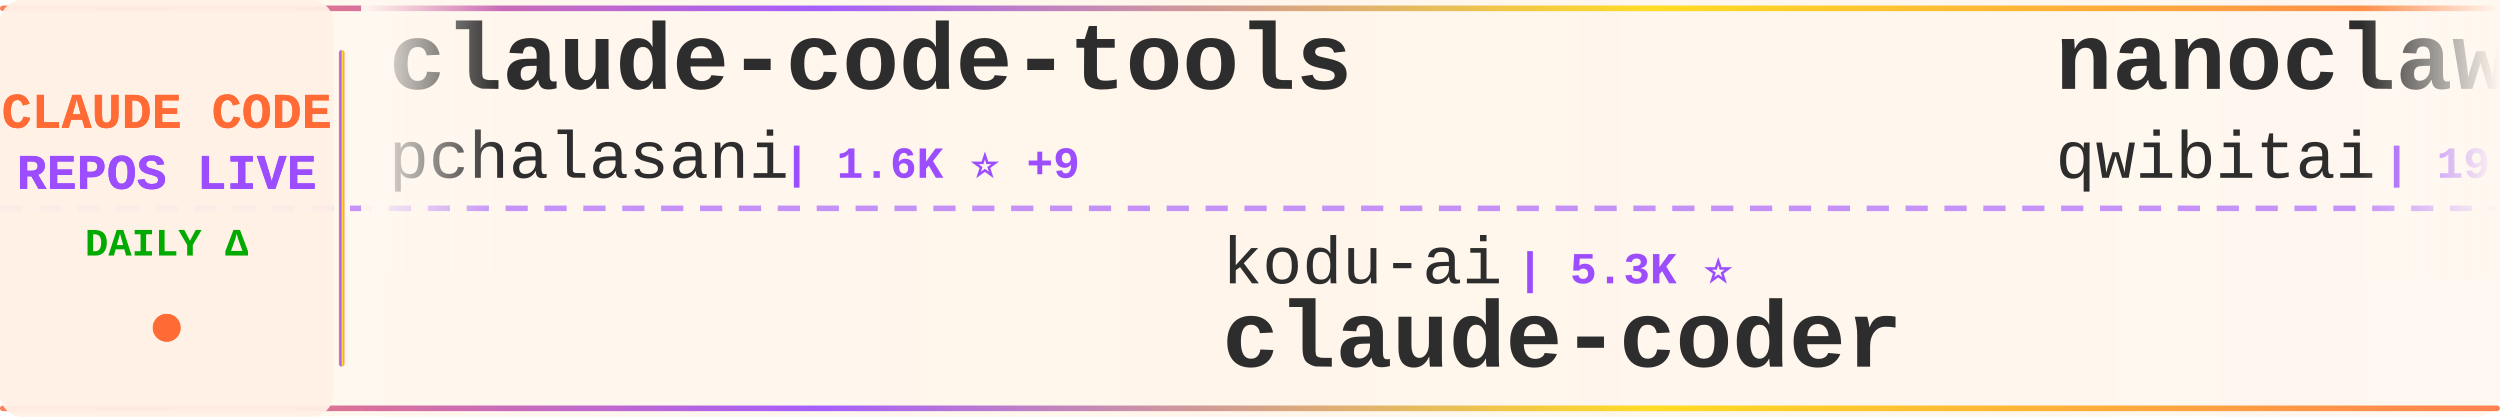
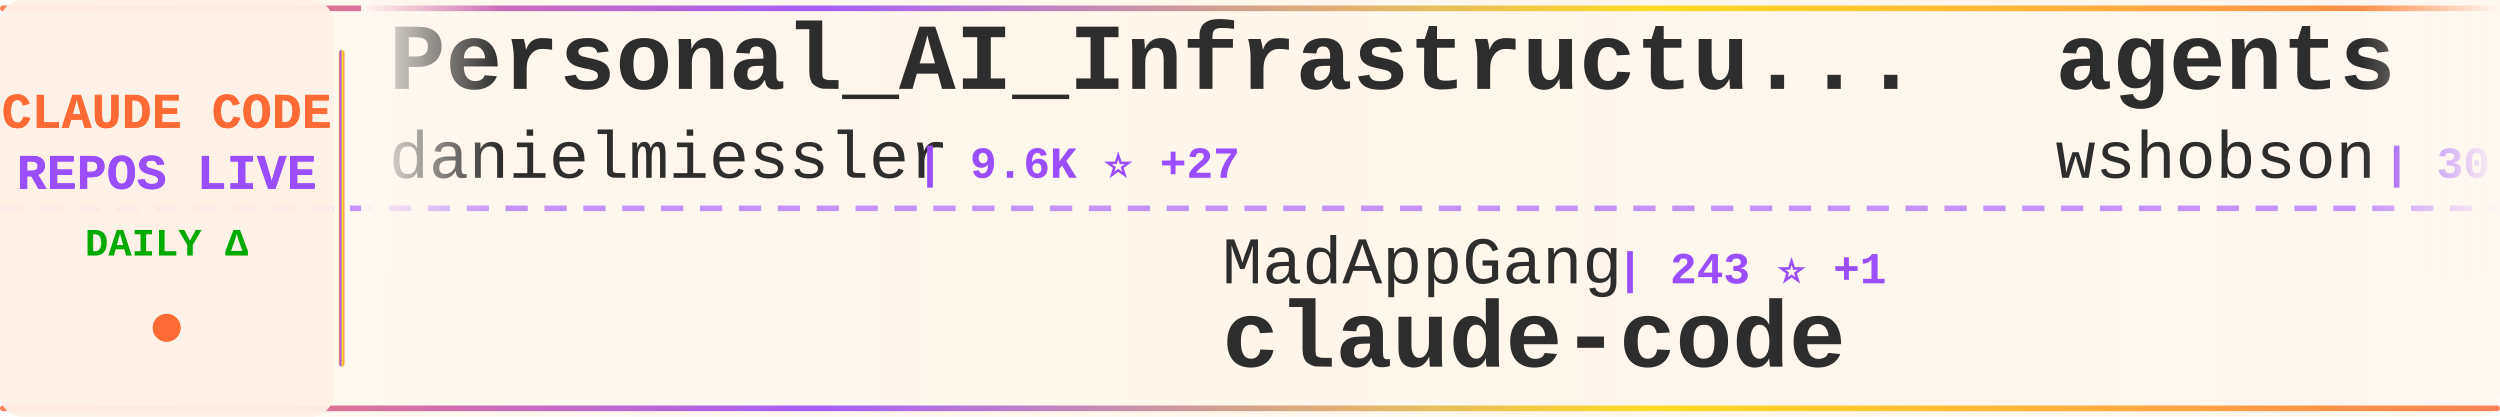
<svg xmlns="http://www.w3.org/2000/svg" width="900" height="150">
  <defs>
    <linearGradient id="tickerBg" x1="0%" y1="0%" x2="100%" y2="0%">
      <stop offset="0%" style="stop-color:#fff8f0;stop-opacity:0.98" />
      <stop offset="50%" style="stop-color:#fff5eb;stop-opacity:1" />
      <stop offset="100%" style="stop-color:#fff8f0;stop-opacity:0.98" />
    </linearGradient>
    <linearGradient id="borderGrad" x1="0%" y1="0%" x2="100%" y2="0%">
      <stop offset="0%" style="stop-color:#FF6B35;stop-opacity:0.85">
        <animate attributeName="stop-opacity" values="0.85;1;0.85" dur="2s" repeatCount="indefinite" />
      </stop>
      <stop offset="33%" style="stop-color:#9C4EFF;stop-opacity:0.9">
        <animate attributeName="stop-opacity" values="0.9;1;0.9" dur="2.2s" repeatCount="indefinite" />
      </stop>
      <stop offset="66%" style="stop-color:#FFD700;stop-opacity:0.85">
        <animate attributeName="stop-opacity" values="0.85;1;0.85" dur="1.8s" repeatCount="indefinite" />
      </stop>
      <stop offset="100%" style="stop-color:#FF6B35;stop-opacity:0.85">
        <animate attributeName="stop-opacity" values="0.85;1;0.85" dur="2s" repeatCount="indefinite" />
      </stop>
    </linearGradient>
    <filter id="textGlow">
      <feGaussianBlur stdDeviation="0.15" result="coloredBlur" />
      <feMerge>
        <feMergeNode in="coloredBlur" />
        <feMergeNode in="SourceGraphic" />
      </feMerge>
    </filter>
    <filter id="metricGlow">
      <feGaussianBlur stdDeviation="0.2" result="coloredBlur" />
      <feMerge>
        <feMergeNode in="coloredBlur" />
        <feMergeNode in="SourceGraphic" />
      </feMerge>
    </filter>
    <linearGradient id="leftFade" x1="0%" y1="0%" x2="100%" y2="0%">
      <stop offset="0%" style="stop-color:#fff8f0;stop-opacity:1" />
      <stop offset="100%" style="stop-color:#fff8f0;stop-opacity:0" />
    </linearGradient>
    <linearGradient id="rightFade" x1="0%" y1="0%" x2="100%" y2="0%">
      <stop offset="0%" style="stop-color:#fff8f0;stop-opacity:0" />
      <stop offset="100%" style="stop-color:#fff8f0;stop-opacity:1" />
    </linearGradient>
  </defs>
  <rect width="900" height="150" fill="url(#tickerBg)" rx="8" />
  <rect x="0" y="2" width="900" height="2" fill="url(#borderGrad)" rx="1" />
  <rect x="0" y="146" width="900" height="2" fill="url(#borderGrad)" rx="1" />
  <line x1="0" y1="75" x2="900" y2="75" stroke="#9C4EFF" stroke-width="2" stroke-dasharray="8 6" opacity="0.6" />
  <rect x="0" y="0" width="120" height="150" fill="#fff0e6" opacity="0.95" rx="8" />
  <text x="60" y="46" font-family="'Courier New', monospace" font-size="18" font-weight="bold" fill="#FF6B35" text-anchor="middle" filter="url(#textGlow)">
    CLAUDE CODE
  </text>
  <text x="60" y="68" font-family="'Courier New', monospace" font-size="18" font-weight="bold" fill="#9C4EFF" text-anchor="middle" filter="url(#textGlow)">
    REPOS LIVE
  </text>
  <text x="60" y="92" font-family="'Courier New', monospace" font-size="14" font-weight="bold" fill="#00aa00" text-anchor="middle">
    DAILY Δ
  </text>
  <circle cx="60" cy="118" r="5" fill="#FF6B35" filter="url(#metricGlow)">
    <animate attributeName="r" values="4;6;4" dur="1.5s" repeatCount="indefinite" />
    <animate attributeName="opacity" values="0.6;1;0.6" dur="1.5s" repeatCount="indefinite" />
  </circle>
  <rect x="122" y="18" width="2" height="114" fill="url(#borderGrad)" rx="1" />
  <clipPath id="tickerClip">
    <rect x="130" y="0" width="770" height="150" />
  </clipPath>
  <g clip-path="url(#tickerClip)">
    <g id="tickerItems">
      <animateTransform attributeName="transform" attributeType="XML" type="translate" from="0 0" to="-3000 0" dur="54s" repeatCount="indefinite" />
      <g transform="translate(0, 0)">
-         <text x="140" y="32" font-family="'Courier New', monospace" font-size="34" font-weight="bold" fill="#2d2d2d">claude-code-tools</text>
-         <text x="140" y="64" font-family="'Courier New', monospace" font-size="24" font-weight="normal" fill="#2d2d2d" opacity="1.0">pchalasani</text>
-         <text x="282" y="64" font-family="'Courier New', monospace" font-size="16" font-weight="bold" fill="#9C4EFF"> | 1.6K ⭐ +9</text>
+         <text x="140" y="32" font-family="'Courier New', monospace" font-size="34" font-weight="bold" fill="#2d2d2d">Personal_AI_Infrastructu...</text>
+         <text x="140" y="64" font-family="'Courier New', monospace" font-size="24" font-weight="normal" fill="#2d2d2d" opacity="1.0">danielmiessler</text>
+         <text x="330" y="64" font-family="'Courier New', monospace" font-size="16" font-weight="bold" fill="#9C4EFF"> | 9.6K ⭐ +27</text>
      </g>
      <g transform="translate(300, 0)">
-         <text x="140" y="102" font-family="'Courier New', monospace" font-size="24" font-weight="normal" fill="#2d2d2d" opacity="1.0">kodu-ai</text>
-         <text x="246" y="102" font-family="'Courier New', monospace" font-size="16" font-weight="bold" fill="#9C4EFF"> | 5.3K ⭐</text>
-         <text x="140" y="132" font-family="'Courier New', monospace" font-size="34" font-weight="bold" fill="#2d2d2d">claude-coder</text>
+         <text x="140" y="102" font-family="'Courier New', monospace" font-size="24" font-weight="normal" fill="#2d2d2d" opacity="1.0">MadAppGang</text>
+         <text x="282" y="102" font-family="'Courier New', monospace" font-size="16" font-weight="bold" fill="#9C4EFF"> | 243 ⭐ +1</text>
+         <text x="140" y="132" font-family="'Courier New', monospace" font-size="34" font-weight="bold" fill="#2d2d2d">claude-code</text>
      </g>
      <g transform="translate(600, 0)">
-         <text x="140" y="32" font-family="'Courier New', monospace" font-size="34" font-weight="bold" fill="#2d2d2d">nanoclaw</text>
-         <text x="140" y="64" font-family="'Courier New', monospace" font-size="24" font-weight="normal" fill="#2d2d2d" opacity="1.0">qwibitai</text>
-         <text x="258" y="64" font-family="'Courier New', monospace" font-size="16" font-weight="bold" fill="#9C4EFF"> | 19.8K ⭐ +417</text>
+         <text x="140" y="32" font-family="'Courier New', monospace" font-size="34" font-weight="bold" fill="#2d2d2d">agents</text>
+         <text x="140" y="64" font-family="'Courier New', monospace" font-size="24" font-weight="normal" fill="#2d2d2d" opacity="1.0">wshobson</text>
+         <text x="258" y="64" font-family="'Courier New', monospace" font-size="16" font-weight="bold" fill="#9C4EFF"> | 30.5K ⭐ +77</text>
      </g>
      <g transform="translate(900, 0)">
-         <text x="140" y="102" font-family="'Courier New', monospace" font-size="24" font-weight="normal" fill="#2d2d2d" opacity="1.0">upstash</text>
-         <text x="246" y="102" font-family="'Courier New', monospace" font-size="16" font-weight="bold" fill="#9C4EFF"> | 48.0K ⭐ +113</text>
-         <text x="140" y="132" font-family="'Courier New', monospace" font-size="34" font-weight="bold" fill="#2d2d2d">context7</text>
+         <text x="140" y="102" font-family="'Courier New', monospace" font-size="24" font-weight="normal" fill="#2d2d2d" opacity="1.0">Njengah</text>
+         <text x="246" y="102" font-family="'Courier New', monospace" font-size="16" font-weight="bold" fill="#9C4EFF"> | 1.4K ⭐ +1</text>
+         <text x="140" y="132" font-family="'Courier New', monospace" font-size="34" font-weight="bold" fill="#2d2d2d">claude-code-cheat-sheet</text>
      </g>
      <g transform="translate(1200, 0)">
-         <text x="140" y="32" font-family="'Courier New', monospace" font-size="34" font-weight="bold" fill="#2d2d2d">claude-code-security-rev...</text>
-         <text x="140" y="64" font-family="'Courier New', monospace" font-size="24" font-weight="normal" fill="#2d2d2d" opacity="1.0">anthropics</text>
-         <text x="282" y="64" font-family="'Courier New', monospace" font-size="16" font-weight="bold" fill="#9C4EFF"> | 3.6K ⭐ +20</text>
+         <text x="140" y="32" font-family="'Courier New', monospace" font-size="34" font-weight="bold" fill="#2d2d2d">spec-kit</text>
+         <text x="140" y="64" font-family="'Courier New', monospace" font-size="24" font-weight="normal" fill="#2d2d2d" opacity="1.0">github</text>
+         <text x="234" y="64" font-family="'Courier New', monospace" font-size="16" font-weight="bold" fill="#9C4EFF"> | 74.7K ⭐ +235</text>
      </g>
      <g transform="translate(1500, 0)">
-         <text x="140" y="102" font-family="'Courier New', monospace" font-size="24" font-weight="normal" fill="#2d2d2d" opacity="1.0">OneRedOak</text>
-         <text x="270" y="102" font-family="'Courier New', monospace" font-size="16" font-weight="bold" fill="#9C4EFF"> | 3.7K ⭐ +1</text>
-         <text x="140" y="132" font-family="'Courier New', monospace" font-size="34" font-weight="bold" fill="#2d2d2d">claude-code-workflows</text>
+         <text x="140" y="102" font-family="'Courier New', monospace" font-size="24" font-weight="normal" fill="#2d2d2d" opacity="1.0">qwibitai</text>
+         <text x="258" y="102" font-family="'Courier New', monospace" font-size="16" font-weight="bold" fill="#9C4EFF"> | 19.9K ⭐ +353</text>
+         <text x="140" y="132" font-family="'Courier New', monospace" font-size="34" font-weight="bold" fill="#2d2d2d">nanoclaw</text>
      </g>
      <g transform="translate(1800, 0)">
-         <text x="140" y="32" font-family="'Courier New', monospace" font-size="34" font-weight="bold" fill="#2d2d2d">claude-code-viewer</text>
-         <text x="140" y="64" font-family="'Courier New', monospace" font-size="24" font-weight="normal" fill="#2d2d2d" opacity="1.0">d-kimuson</text>
-         <text x="270" y="64" font-family="'Courier New', monospace" font-size="16" font-weight="bold" fill="#9C4EFF"> | 950 ⭐ +3</text>
+         <text x="140" y="32" font-family="'Courier New', monospace" font-size="34" font-weight="bold" fill="#2d2d2d">claude-code-mastering</text>
+         <text x="140" y="64" font-family="'Courier New', monospace" font-size="24" font-weight="normal" fill="#2d2d2d" opacity="1.0">revfactory</text>
+         <text x="282" y="64" font-family="'Courier New', monospace" font-size="16" font-weight="bold" fill="#9C4EFF"> | 759 ⭐</text>
      </g>
      <g transform="translate(2100, 0)">
-         <text x="140" y="102" font-family="'Courier New', monospace" font-size="24" font-weight="normal" fill="#2d2d2d" opacity="1.0">Alishahryar1</text>
-         <text x="306" y="102" font-family="'Courier New', monospace" font-size="16" font-weight="bold" fill="#9C4EFF"> | 826 ⭐ +15</text>
-         <text x="140" y="132" font-family="'Courier New', monospace" font-size="34" font-weight="bold" fill="#2d2d2d">free-claude-code</text>
+         <text x="140" y="102" font-family="'Courier New', monospace" font-size="24" font-weight="normal" fill="#2d2d2d" opacity="1.0">feiskyer</text>
+         <text x="258" y="102" font-family="'Courier New', monospace" font-size="16" font-weight="bold" fill="#9C4EFF"> | 1.3K ⭐ +3</text>
+         <text x="140" y="132" font-family="'Courier New', monospace" font-size="34" font-weight="bold" fill="#2d2d2d">claude-code-settings</text>
      </g>
      <g transform="translate(2400, 0)">
-         <text x="140" y="32" font-family="'Courier New', monospace" font-size="34" font-weight="bold" fill="#2d2d2d">opencode</text>
-         <text x="140" y="64" font-family="'Courier New', monospace" font-size="24" font-weight="normal" fill="#2d2d2d" opacity="1.0">anomalyco</text>
-         <text x="270" y="64" font-family="'Courier New', monospace" font-size="16" font-weight="bold" fill="#9C4EFF"> | 117.5K ⭐ +660</text>
+         <text x="140" y="32" font-family="'Courier New', monospace" font-size="34" font-weight="bold" fill="#2d2d2d">wechat-bot</text>
+         <text x="140" y="64" font-family="'Courier New', monospace" font-size="24" font-weight="normal" fill="#2d2d2d" opacity="1.0">cixingguangming55555</text>
+         <text x="402" y="64" font-family="'Courier New', monospace" font-size="16" font-weight="bold" fill="#9C4EFF"> | 2.5K ⭐ +1</text>
      </g>
      <g transform="translate(2700, 0)">
-         <text x="140" y="102" font-family="'Courier New', monospace" font-size="24" font-weight="normal" fill="#2d2d2d" opacity="1.0">edmund-io</text>
-         <text x="270" y="102" font-family="'Courier New', monospace" font-size="16" font-weight="bold" fill="#9C4EFF"> | 1.3K ⭐ +7</text>
-         <text x="140" y="132" font-family="'Courier New', monospace" font-size="34" font-weight="bold" fill="#2d2d2d">edmunds-claude-code</text>
+         <text x="140" y="102" font-family="'Courier New', monospace" font-size="24" font-weight="normal" fill="#2d2d2d" opacity="1.0">sickn33</text>
+         <text x="246" y="102" font-family="'Courier New', monospace" font-size="16" font-weight="bold" fill="#9C4EFF"> | 21.2K ⭐ +460</text>
+         <text x="140" y="132" font-family="'Courier New', monospace" font-size="34" font-weight="bold" fill="#2d2d2d">antigravity-awesome-skil...</text>
      </g>
      <g transform="translate(3000, 0)">
-         <text x="140" y="32" font-family="'Courier New', monospace" font-size="34" font-weight="bold" fill="#2d2d2d">claude-code-tools</text>
-         <text x="140" y="64" font-family="'Courier New', monospace" font-size="24" font-weight="normal" fill="#2d2d2d" opacity="1.0">pchalasani</text>
-         <text x="282" y="64" font-family="'Courier New', monospace" font-size="16" font-weight="bold" fill="#9C4EFF"> | 1.6K ⭐ +9</text>
+         <text x="140" y="32" font-family="'Courier New', monospace" font-size="34" font-weight="bold" fill="#2d2d2d">Personal_AI_Infrastructu...</text>
+         <text x="140" y="64" font-family="'Courier New', monospace" font-size="24" font-weight="normal" fill="#2d2d2d" opacity="1.0">danielmiessler</text>
+         <text x="330" y="64" font-family="'Courier New', monospace" font-size="16" font-weight="bold" fill="#9C4EFF"> | 9.6K ⭐ +27</text>
      </g>
      <g transform="translate(3300, 0)">
-         <text x="140" y="102" font-family="'Courier New', monospace" font-size="24" font-weight="normal" fill="#2d2d2d" opacity="1.0">kodu-ai</text>
-         <text x="246" y="102" font-family="'Courier New', monospace" font-size="16" font-weight="bold" fill="#9C4EFF"> | 5.3K ⭐</text>
-         <text x="140" y="132" font-family="'Courier New', monospace" font-size="34" font-weight="bold" fill="#2d2d2d">claude-coder</text>
+         <text x="140" y="102" font-family="'Courier New', monospace" font-size="24" font-weight="normal" fill="#2d2d2d" opacity="1.0">MadAppGang</text>
+         <text x="282" y="102" font-family="'Courier New', monospace" font-size="16" font-weight="bold" fill="#9C4EFF"> | 243 ⭐ +1</text>
+         <text x="140" y="132" font-family="'Courier New', monospace" font-size="34" font-weight="bold" fill="#2d2d2d">claude-code</text>
      </g>
      <g transform="translate(3600, 0)">
-         <text x="140" y="32" font-family="'Courier New', monospace" font-size="34" font-weight="bold" fill="#2d2d2d">nanoclaw</text>
-         <text x="140" y="64" font-family="'Courier New', monospace" font-size="24" font-weight="normal" fill="#2d2d2d" opacity="1.0">qwibitai</text>
-         <text x="258" y="64" font-family="'Courier New', monospace" font-size="16" font-weight="bold" fill="#9C4EFF"> | 19.8K ⭐ +417</text>
+         <text x="140" y="32" font-family="'Courier New', monospace" font-size="34" font-weight="bold" fill="#2d2d2d">agents</text>
+         <text x="140" y="64" font-family="'Courier New', monospace" font-size="24" font-weight="normal" fill="#2d2d2d" opacity="1.0">wshobson</text>
+         <text x="258" y="64" font-family="'Courier New', monospace" font-size="16" font-weight="bold" fill="#9C4EFF"> | 30.5K ⭐ +77</text>
      </g>
      <g transform="translate(3900, 0)">
-         <text x="140" y="102" font-family="'Courier New', monospace" font-size="24" font-weight="normal" fill="#2d2d2d" opacity="1.0">upstash</text>
-         <text x="246" y="102" font-family="'Courier New', monospace" font-size="16" font-weight="bold" fill="#9C4EFF"> | 48.0K ⭐ +113</text>
-         <text x="140" y="132" font-family="'Courier New', monospace" font-size="34" font-weight="bold" fill="#2d2d2d">context7</text>
+         <text x="140" y="102" font-family="'Courier New', monospace" font-size="24" font-weight="normal" fill="#2d2d2d" opacity="1.0">Njengah</text>
+         <text x="246" y="102" font-family="'Courier New', monospace" font-size="16" font-weight="bold" fill="#9C4EFF"> | 1.4K ⭐ +1</text>
+         <text x="140" y="132" font-family="'Courier New', monospace" font-size="34" font-weight="bold" fill="#2d2d2d">claude-code-cheat-sheet</text>
      </g>
    </g>
  </g>
  <rect x="130" y="0" width="50" height="100" fill="url(#leftFade)" />
  <rect x="850" y="0" width="50" height="100" fill="url(#rightFade)" />
</svg>
